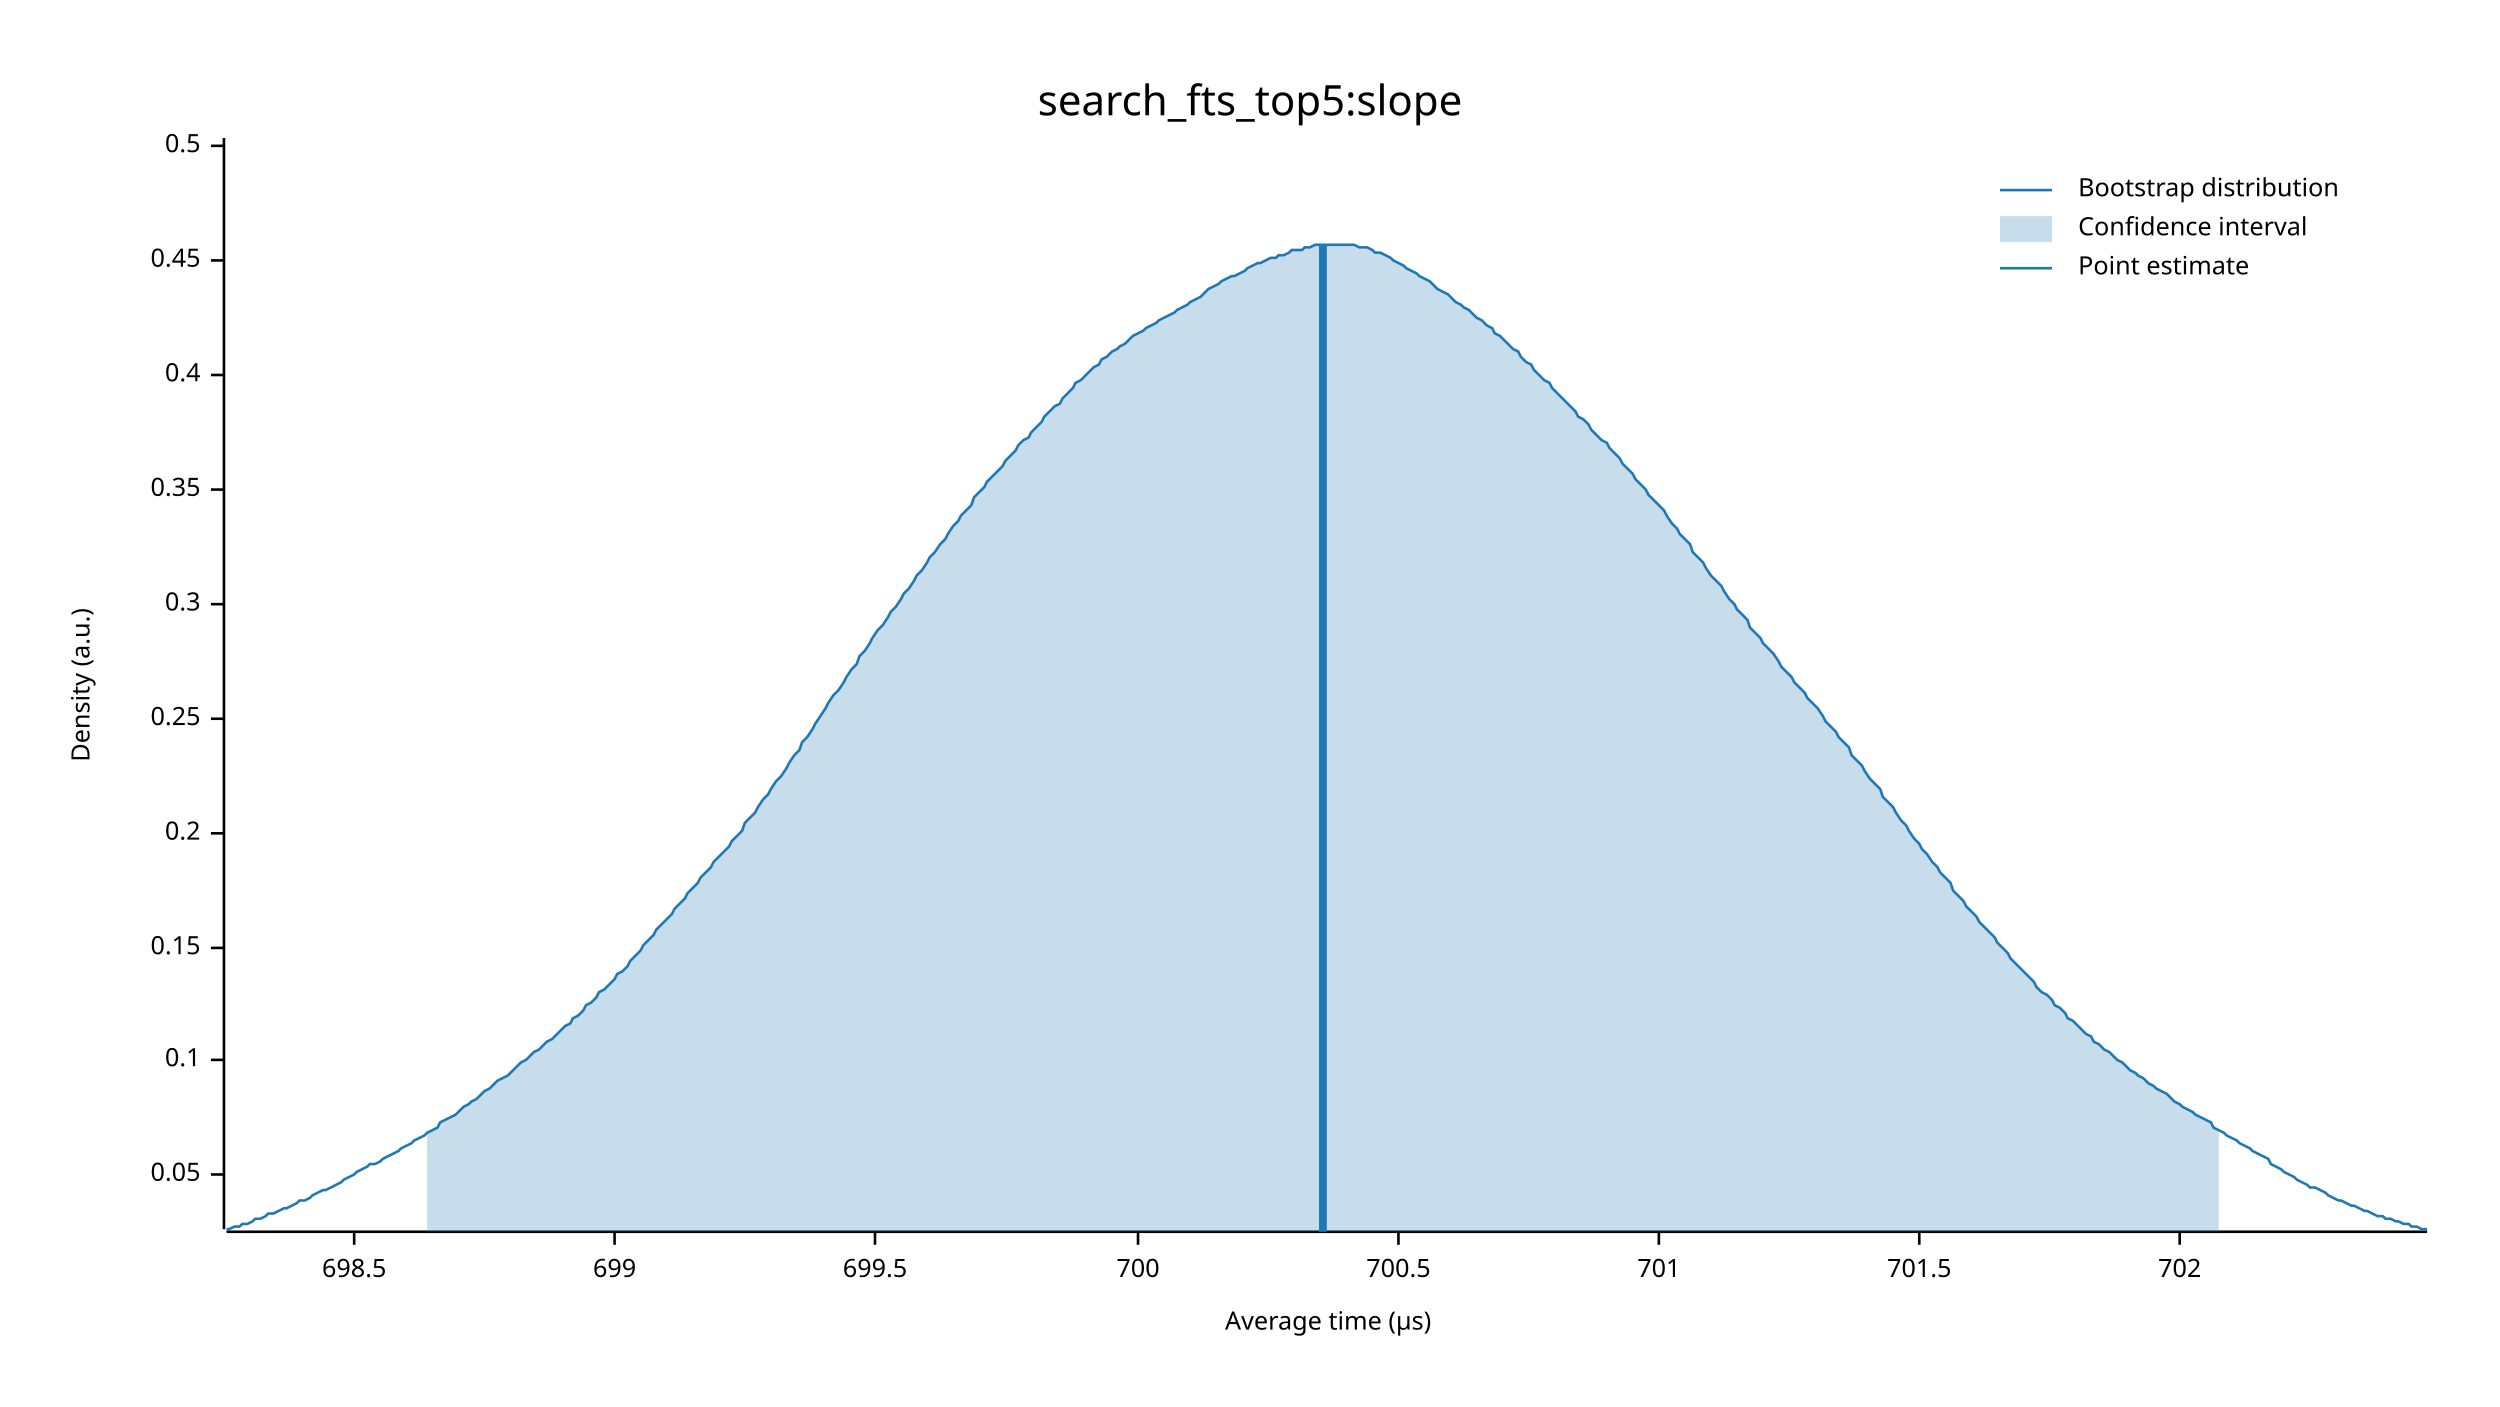
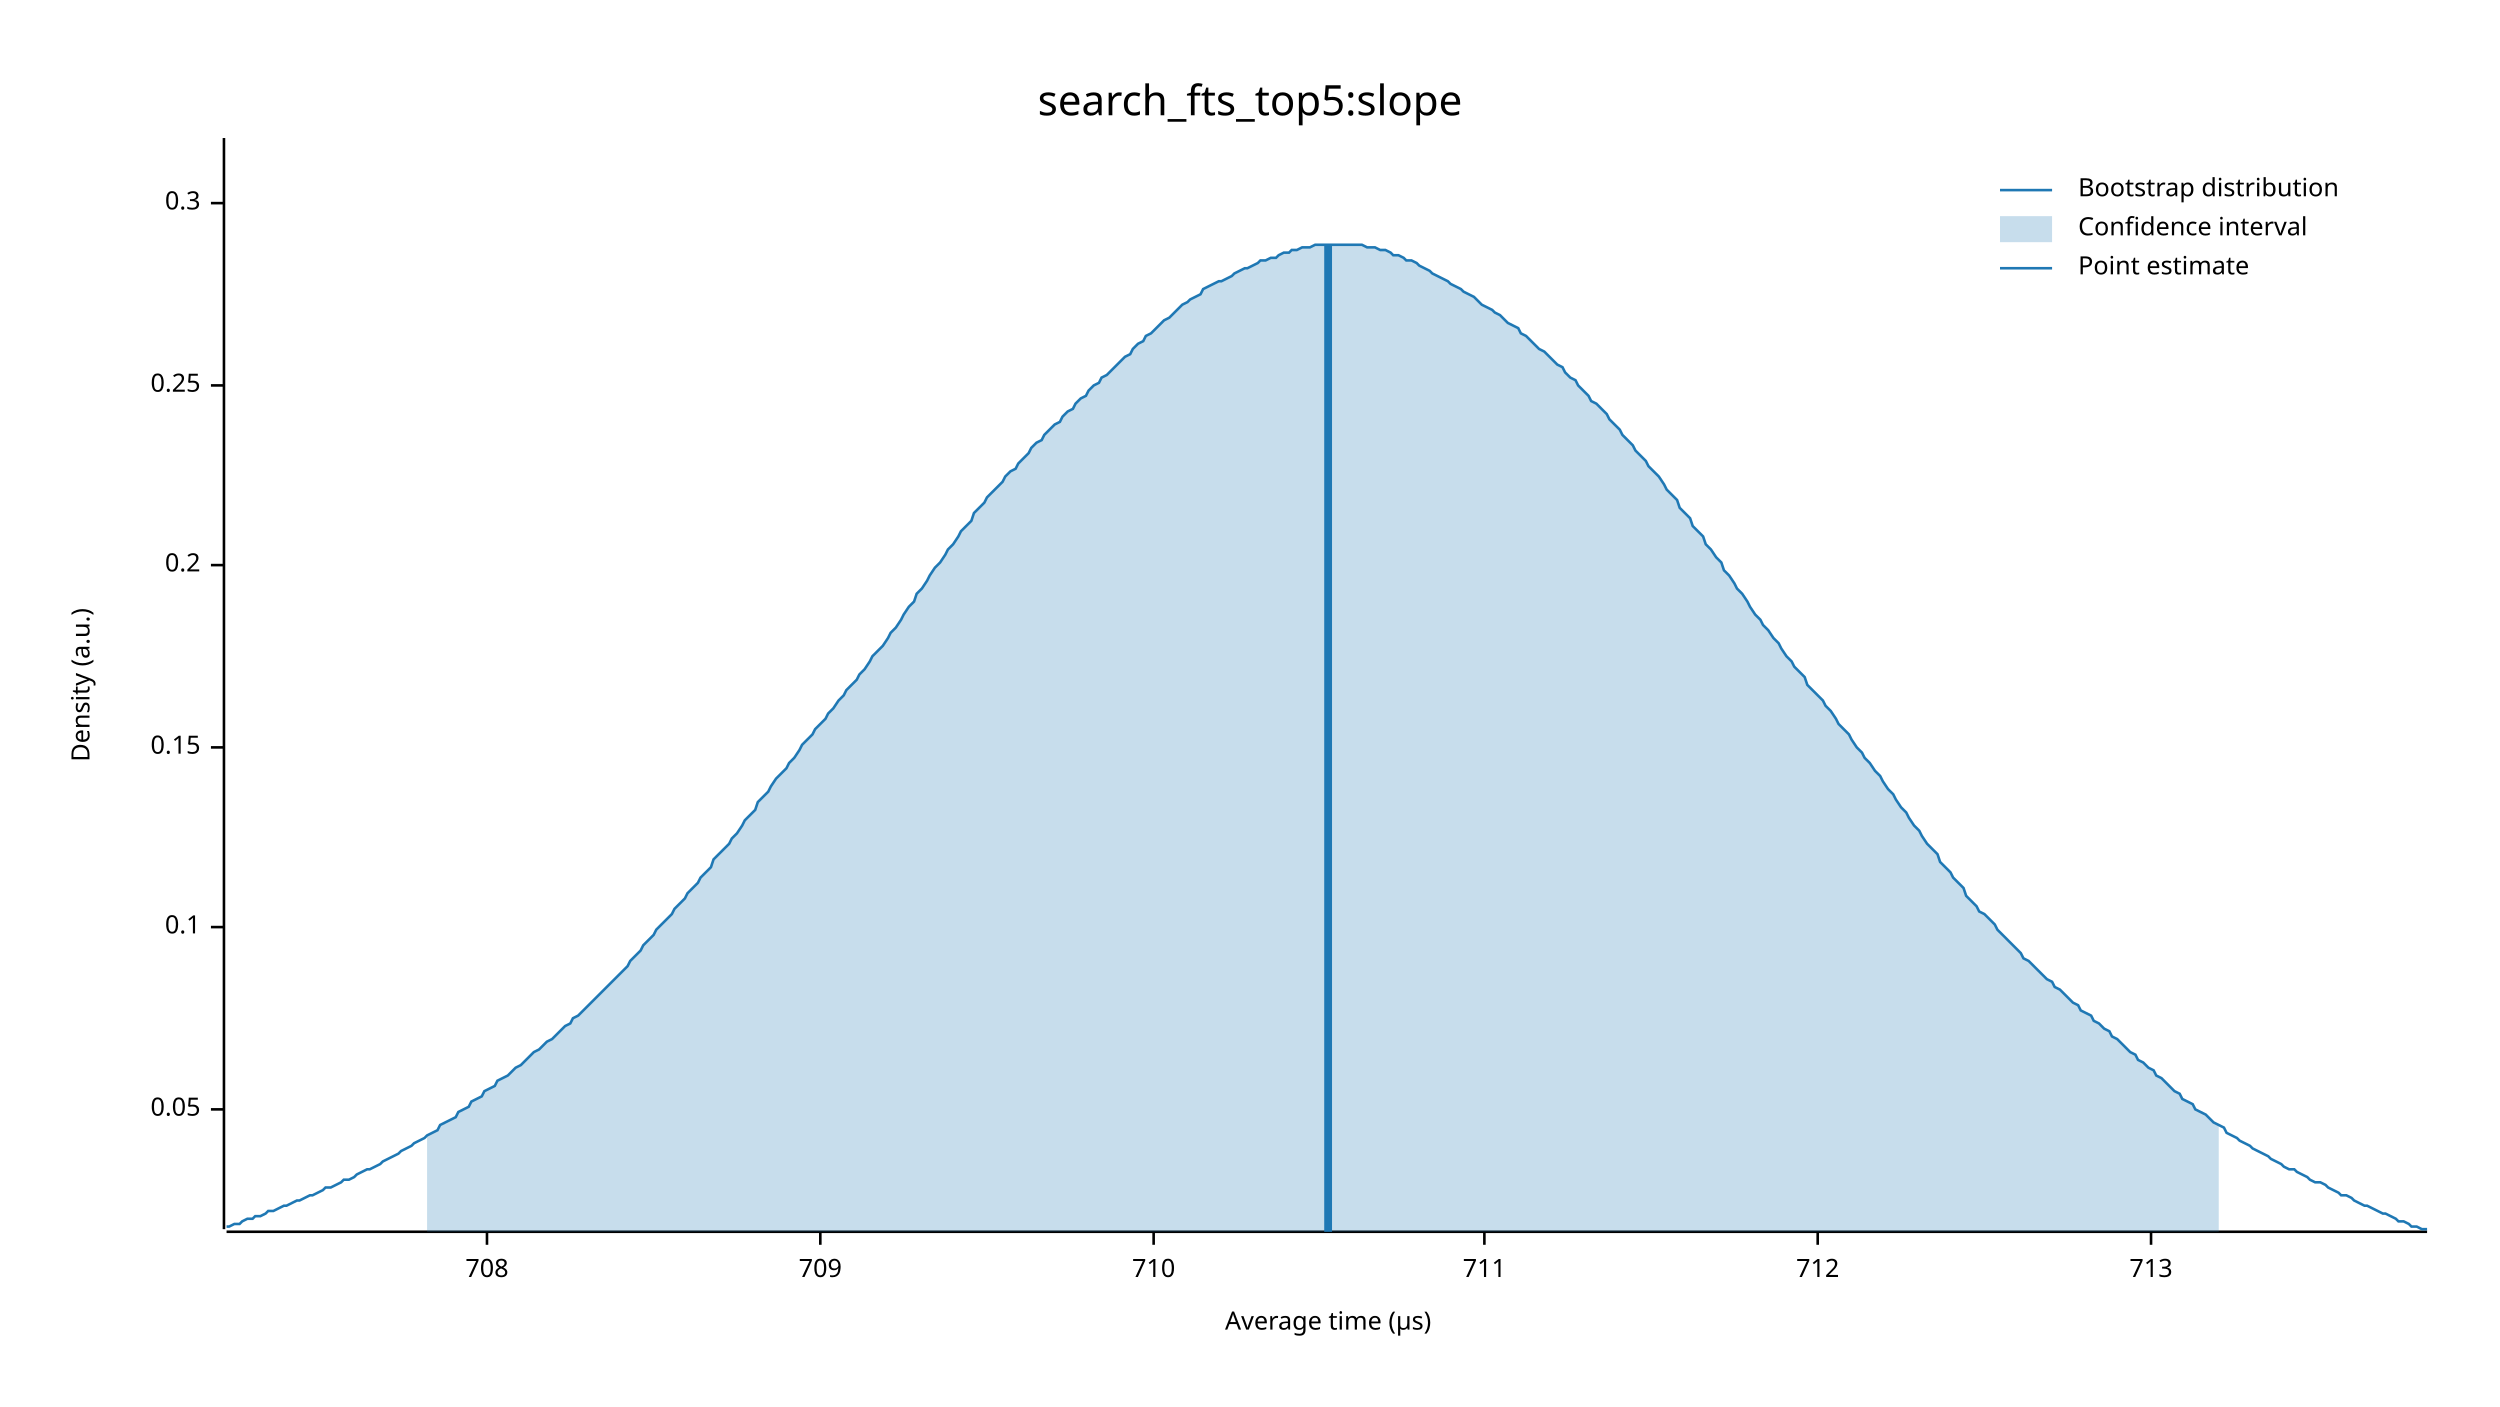
<svg xmlns="http://www.w3.org/2000/svg" width="960" height="540" viewBox="0 0 960 540">
  <text x="480" y="32" dy="0.76em" text-anchor="middle" font-family="sans-serif" font-size="16.129" opacity="1" fill="#000000">
search_fts_top5:slope
</text>
  <text x="27" y="263" dy="0.76em" text-anchor="middle" font-family="sans-serif" font-size="9.677" opacity="1" fill="#000000" transform="rotate(270, 27, 263)">
Density (a.u.)
</text>
  <text x="510" y="513" dy="-0.5ex" text-anchor="middle" font-family="sans-serif" font-size="9.677" opacity="1" fill="#000000">
Average time (µs)
</text>
  <polyline fill="none" opacity="1" stroke="#000000" stroke-width="1" points="86,53 86,472 " />
-   <text x="77" y="451" dy="0.5ex" text-anchor="end" font-family="sans-serif" font-size="9.677" opacity="1" fill="#000000">
+   <text x="77" y="426" dy="0.5ex" text-anchor="end" font-family="sans-serif" font-size="9.677" opacity="1" fill="#000000">
0.05
</text>
-   <polyline fill="none" opacity="1" stroke="#000000" stroke-width="1" points="81,451 86,451 " />
-   <text x="77" y="407" dy="0.5ex" text-anchor="end" font-family="sans-serif" font-size="9.677" opacity="1" fill="#000000">
+   <polyline fill="none" opacity="1" stroke="#000000" stroke-width="1" points="81,426 86,426 " />
+   <text x="77" y="356" dy="0.5ex" text-anchor="end" font-family="sans-serif" font-size="9.677" opacity="1" fill="#000000">
0.1
</text>
-   <polyline fill="none" opacity="1" stroke="#000000" stroke-width="1" points="81,407 86,407 " />
-   <text x="77" y="364" dy="0.5ex" text-anchor="end" font-family="sans-serif" font-size="9.677" opacity="1" fill="#000000">
+   <polyline fill="none" opacity="1" stroke="#000000" stroke-width="1" points="81,356 86,356 " />
+   <text x="77" y="287" dy="0.5ex" text-anchor="end" font-family="sans-serif" font-size="9.677" opacity="1" fill="#000000">
0.15
</text>
-   <polyline fill="none" opacity="1" stroke="#000000" stroke-width="1" points="81,364 86,364 " />
-   <text x="77" y="320" dy="0.5ex" text-anchor="end" font-family="sans-serif" font-size="9.677" opacity="1" fill="#000000">
+   <polyline fill="none" opacity="1" stroke="#000000" stroke-width="1" points="81,287 86,287 " />
+   <text x="77" y="217" dy="0.5ex" text-anchor="end" font-family="sans-serif" font-size="9.677" opacity="1" fill="#000000">
0.2
</text>
-   <polyline fill="none" opacity="1" stroke="#000000" stroke-width="1" points="81,320 86,320 " />
-   <text x="77" y="276" dy="0.5ex" text-anchor="end" font-family="sans-serif" font-size="9.677" opacity="1" fill="#000000">
+   <polyline fill="none" opacity="1" stroke="#000000" stroke-width="1" points="81,217 86,217 " />
+   <text x="77" y="148" dy="0.5ex" text-anchor="end" font-family="sans-serif" font-size="9.677" opacity="1" fill="#000000">
0.25
</text>
-   <polyline fill="none" opacity="1" stroke="#000000" stroke-width="1" points="81,276 86,276 " />
-   <text x="77" y="232" dy="0.5ex" text-anchor="end" font-family="sans-serif" font-size="9.677" opacity="1" fill="#000000">
+   <polyline fill="none" opacity="1" stroke="#000000" stroke-width="1" points="81,148 86,148 " />
+   <text x="77" y="78" dy="0.5ex" text-anchor="end" font-family="sans-serif" font-size="9.677" opacity="1" fill="#000000">
0.3
</text>
-   <polyline fill="none" opacity="1" stroke="#000000" stroke-width="1" points="81,232 86,232 " />
-   <text x="77" y="188" dy="0.5ex" text-anchor="end" font-family="sans-serif" font-size="9.677" opacity="1" fill="#000000">
- 0.35
+   <polyline fill="none" opacity="1" stroke="#000000" stroke-width="1" points="81,78 86,78 " />
+   <polyline fill="none" opacity="1" stroke="#000000" stroke-width="1" points="87,473 932,473 " />
+   <text x="187" y="483" dy="0.76em" text-anchor="middle" font-family="sans-serif" font-size="9.677" opacity="1" fill="#000000">
+ 708
</text>
-   <polyline fill="none" opacity="1" stroke="#000000" stroke-width="1" points="81,188 86,188 " />
-   <text x="77" y="144" dy="0.5ex" text-anchor="end" font-family="sans-serif" font-size="9.677" opacity="1" fill="#000000">
- 0.4
+   <polyline fill="none" opacity="1" stroke="#000000" stroke-width="1" points="187,473 187,478 " />
+   <text x="315" y="483" dy="0.76em" text-anchor="middle" font-family="sans-serif" font-size="9.677" opacity="1" fill="#000000">
+ 709
</text>
-   <polyline fill="none" opacity="1" stroke="#000000" stroke-width="1" points="81,144 86,144 " />
-   <text x="77" y="100" dy="0.5ex" text-anchor="end" font-family="sans-serif" font-size="9.677" opacity="1" fill="#000000">
- 0.45
+   <polyline fill="none" opacity="1" stroke="#000000" stroke-width="1" points="315,473 315,478 " />
+   <text x="443" y="483" dy="0.76em" text-anchor="middle" font-family="sans-serif" font-size="9.677" opacity="1" fill="#000000">
+ 710
</text>
-   <polyline fill="none" opacity="1" stroke="#000000" stroke-width="1" points="81,100 86,100 " />
-   <text x="77" y="56" dy="0.5ex" text-anchor="end" font-family="sans-serif" font-size="9.677" opacity="1" fill="#000000">
- 0.5
+   <polyline fill="none" opacity="1" stroke="#000000" stroke-width="1" points="443,473 443,478 " />
+   <text x="570" y="483" dy="0.76em" text-anchor="middle" font-family="sans-serif" font-size="9.677" opacity="1" fill="#000000">
+ 711
</text>
-   <polyline fill="none" opacity="1" stroke="#000000" stroke-width="1" points="81,56 86,56 " />
-   <polyline fill="none" opacity="1" stroke="#000000" stroke-width="1" points="87,473 932,473 " />
-   <text x="136" y="483" dy="0.76em" text-anchor="middle" font-family="sans-serif" font-size="9.677" opacity="1" fill="#000000">
- 698.5
+   <polyline fill="none" opacity="1" stroke="#000000" stroke-width="1" points="570,473 570,478 " />
+   <text x="698" y="483" dy="0.76em" text-anchor="middle" font-family="sans-serif" font-size="9.677" opacity="1" fill="#000000">
+ 712
</text>
-   <polyline fill="none" opacity="1" stroke="#000000" stroke-width="1" points="136,473 136,478 " />
-   <text x="236" y="483" dy="0.76em" text-anchor="middle" font-family="sans-serif" font-size="9.677" opacity="1" fill="#000000">
- 699
+   <polyline fill="none" opacity="1" stroke="#000000" stroke-width="1" points="698,473 698,478 " />
+   <text x="826" y="483" dy="0.76em" text-anchor="middle" font-family="sans-serif" font-size="9.677" opacity="1" fill="#000000">
+ 713
</text>
-   <polyline fill="none" opacity="1" stroke="#000000" stroke-width="1" points="236,473 236,478 " />
-   <text x="336" y="483" dy="0.76em" text-anchor="middle" font-family="sans-serif" font-size="9.677" opacity="1" fill="#000000">
- 699.5
- </text>
-   <polyline fill="none" opacity="1" stroke="#000000" stroke-width="1" points="336,473 336,478 " />
-   <text x="437" y="483" dy="0.76em" text-anchor="middle" font-family="sans-serif" font-size="9.677" opacity="1" fill="#000000">
- 700
- </text>
-   <polyline fill="none" opacity="1" stroke="#000000" stroke-width="1" points="437,473 437,478 " />
-   <text x="537" y="483" dy="0.76em" text-anchor="middle" font-family="sans-serif" font-size="9.677" opacity="1" fill="#000000">
- 700.5
- </text>
-   <polyline fill="none" opacity="1" stroke="#000000" stroke-width="1" points="537,473 537,478 " />
-   <text x="637" y="483" dy="0.76em" text-anchor="middle" font-family="sans-serif" font-size="9.677" opacity="1" fill="#000000">
- 701
- </text>
-   <polyline fill="none" opacity="1" stroke="#000000" stroke-width="1" points="637,473 637,478 " />
-   <text x="737" y="483" dy="0.76em" text-anchor="middle" font-family="sans-serif" font-size="9.677" opacity="1" fill="#000000">
- 701.5
- </text>
-   <polyline fill="none" opacity="1" stroke="#000000" stroke-width="1" points="737,473 737,478 " />
-   <text x="837" y="483" dy="0.76em" text-anchor="middle" font-family="sans-serif" font-size="9.677" opacity="1" fill="#000000">
- 702
- </text>
-   <polyline fill="none" opacity="1" stroke="#000000" stroke-width="1" points="837,473 837,478 " />
-   <polyline fill="none" opacity="1" stroke="#1F78B4" stroke-width="1" points="87,472 88,472 90,471 92,471 93,470 95,470 97,469 98,468 100,468 102,467 103,466 105,466 107,465 109,464 110,464 112,463 114,462 115,461 117,461 119,460 120,459 122,458 124,457 125,457 127,456 129,455 131,454 132,453 134,452 136,451 137,450 139,449 141,448 142,447 144,447 146,446 147,445 149,444 151,443 153,442 154,441 156,440 158,439 159,438 161,437 163,436 164,435 166,434 168,433 169,431 171,430 173,429 175,428 176,427 178,425 180,424 181,423 183,422 185,420 186,419 188,418 190,416 191,415 193,414 195,413 197,411 198,410 200,408 202,407 203,406 205,404 207,403 208,402 210,400 212,399 214,397 215,396 217,394 219,393 220,391 222,390 224,388 225,386 227,385 229,383 230,381 232,380 234,378 236,376 237,374 239,373 241,371 242,369 244,367 246,365 247,363 249,361 251,359 252,357 254,355 256,353 258,351 259,349 261,347 263,345 264,343 266,341 268,339 269,337 271,335 273,333 274,331 276,329 278,327 280,325 281,323 283,321 285,319 286,316 288,314 290,312 291,310 293,307 295,305 296,303 298,300 300,298 302,295 303,293 305,290 307,288 308,285 310,283 312,280 313,278 315,275 317,272 318,270 320,267 322,265 324,262 325,260 327,257 329,255 330,252 332,250 334,247 335,245 337,242 339,240 341,237 342,235 344,233 346,230 347,228 349,226 351,223 352,221 354,219 356,216 357,214 359,212 361,209 363,207 364,205 366,202 368,200 369,198 371,196 373,194 374,191 376,189 378,187 379,185 381,183 383,181 385,179 386,177 388,175 390,173 391,171 393,169 395,168 396,166 398,164 400,162 401,160 403,158 405,156 407,155 408,153 410,151 412,149 413,147 415,146 417,144 418,143 420,141 422,140 423,138 425,137 427,135 429,134 430,133 432,132 434,130 435,129 437,128 439,127 440,126 442,125 444,124 445,123 447,122 449,121 451,120 452,119 454,118 456,117 457,116 459,115 461,114 462,113 464,111 466,110 468,109 469,108 471,107 473,106 474,106 476,105 478,104 479,103 481,102 483,101 484,101 486,100 488,99 490,99 491,98 493,98 495,97 496,96 498,96 500,96 501,95 503,95 505,94 506,94 508,94 510,94 512,94 513,94 515,94 517,94 518,94 520,94 522,95 523,95 525,95 527,96 528,97 530,97 532,98 534,99 535,100 537,101 539,102 540,103 542,104 544,105 545,106 547,107 549,108 550,109 552,111 554,112 556,113 557,114 559,116 561,117 562,118 564,119 566,121 567,122 569,123 571,125 573,126 574,128 576,129 578,131 579,132 581,134 583,135 584,137 586,139 588,140 589,142 591,144 593,146 595,147 596,149 598,151 600,153 601,154 603,156 605,158 606,160 608,161 610,163 611,165 613,167 615,169 617,170 618,172 620,174 622,176 623,178 625,180 627,182 628,184 630,186 632,188 633,190 635,192 637,194 639,196 640,198 642,201 644,203 645,205 647,207 649,209 650,212 652,214 654,216 655,218 657,221 659,223 661,225 662,227 664,230 666,232 667,234 669,236 671,238 672,241 674,243 676,245 677,247 679,249 681,251 683,254 684,256 686,258 688,260 689,262 691,264 693,266 694,268 696,270 698,272 700,275 701,277 703,279 705,281 706,283 708,285 710,287 711,290 713,292 715,294 716,296 718,299 720,301 722,303 723,306 725,308 727,310 728,312 730,315 732,317 733,319 735,322 737,324 738,326 740,328 742,331 744,333 745,335 747,337 749,339 750,342 752,344 754,346 755,348 757,350 759,352 760,354 762,356 764,358 766,360 767,362 769,364 771,366 772,368 774,370 776,372 777,373 779,375 781,377 782,379 784,381 786,382 788,384 789,386 791,387 793,389 794,391 796,392 798,394 799,395 801,397 803,398 804,400 806,401 808,403 810,404 811,405 813,407 815,408 816,409 818,411 820,412 821,413 823,414 825,416 827,417 828,418 830,419 832,420 833,421 835,423 837,424 838,425 840,426 842,427 843,428 845,429 847,430 849,431 850,433 852,434 854,435 855,436 857,437 859,438 860,439 862,440 864,441 865,442 867,443 869,444 871,445 872,447 874,448 876,449 877,450 879,451 881,452 882,453 884,454 886,455 887,456 889,456 891,457 893,458 894,459 896,460 898,461 899,461 901,462 903,463 904,463 906,464 908,465 909,465 911,466 913,467 915,467 916,468 918,468 920,469 921,469 923,470 925,470 926,471 928,471 930,472 932,472 " />
-   <polygon opacity="0.25" fill="#1F78B4" points="164,435 166,434 168,433 169,431 171,430 173,429 175,428 176,427 178,425 180,424 181,423 183,422 185,420 186,419 188,418 190,416 191,415 193,414 195,413 197,411 198,410 200,408 202,407 203,406 205,404 207,403 208,402 210,400 212,399 214,397 215,396 217,394 219,393 220,391 222,390 224,388 225,386 227,385 229,383 230,381 232,380 234,378 236,376 237,374 239,373 241,371 242,369 244,367 246,365 247,363 249,361 251,359 252,357 254,355 256,353 258,351 259,349 261,347 263,345 264,343 266,341 268,339 269,337 271,335 273,333 274,331 276,329 278,327 280,325 281,323 283,321 285,319 286,316 288,314 290,312 291,310 293,307 295,305 296,303 298,300 300,298 302,295 303,293 305,290 307,288 308,285 310,283 312,280 313,278 315,275 317,272 318,270 320,267 322,265 324,262 325,260 327,257 329,255 330,252 332,250 334,247 335,245 337,242 339,240 341,237 342,235 344,233 346,230 347,228 349,226 351,223 352,221 354,219 356,216 357,214 359,212 361,209 363,207 364,205 366,202 368,200 369,198 371,196 373,194 374,191 376,189 378,187 379,185 381,183 383,181 385,179 386,177 388,175 390,173 391,171 393,169 395,168 396,166 398,164 400,162 401,160 403,158 405,156 407,155 408,153 410,151 412,149 413,147 415,146 417,144 418,143 420,141 422,140 423,138 425,137 427,135 429,134 430,133 432,132 434,130 435,129 437,128 439,127 440,126 442,125 444,124 445,123 447,122 449,121 451,120 452,119 454,118 456,117 457,116 459,115 461,114 462,113 464,111 466,110 468,109 469,108 471,107 473,106 474,106 476,105 478,104 479,103 481,102 483,101 484,101 486,100 488,99 490,99 491,98 493,98 495,97 496,96 498,96 500,96 501,95 503,95 505,94 506,94 508,94 510,94 512,94 513,94 515,94 517,94 518,94 520,94 522,95 523,95 525,95 527,96 528,97 530,97 532,98 534,99 535,100 537,101 539,102 540,103 542,104 544,105 545,106 547,107 549,108 550,109 552,111 554,112 556,113 557,114 559,116 561,117 562,118 564,119 566,121 567,122 569,123 571,125 573,126 574,128 576,129 578,131 579,132 581,134 583,135 584,137 586,139 588,140 589,142 591,144 593,146 595,147 596,149 598,151 600,153 601,154 603,156 605,158 606,160 608,161 610,163 611,165 613,167 615,169 617,170 618,172 620,174 622,176 623,178 625,180 627,182 628,184 630,186 632,188 633,190 635,192 637,194 639,196 640,198 642,201 644,203 645,205 647,207 649,209 650,212 652,214 654,216 655,218 657,221 659,223 661,225 662,227 664,230 666,232 667,234 669,236 671,238 672,241 674,243 676,245 677,247 679,249 681,251 683,254 684,256 686,258 688,260 689,262 691,264 693,266 694,268 696,270 698,272 700,275 701,277 703,279 705,281 706,283 708,285 710,287 711,290 713,292 715,294 716,296 718,299 720,301 722,303 723,306 725,308 727,310 728,312 730,315 732,317 733,319 735,322 737,324 738,326 740,328 742,331 744,333 745,335 747,337 749,339 750,342 752,344 754,346 755,348 757,350 759,352 760,354 762,356 764,358 766,360 767,362 769,364 771,366 772,368 774,370 776,372 777,373 779,375 781,377 782,379 784,381 786,382 788,384 789,386 791,387 793,389 794,391 796,392 798,394 799,395 801,397 803,398 804,400 806,401 808,403 810,404 811,405 813,407 815,408 816,409 818,411 820,412 821,413 823,414 825,416 827,417 828,418 830,419 832,420 833,421 835,423 837,424 838,425 840,426 842,427 843,428 845,429 847,430 849,431 850,433 852,434 852,473 164,473 " />
-   <polyline fill="none" opacity="1" stroke="#1F78B4" stroke-width="3" points="508,473 508,94 " />
+   <polyline fill="none" opacity="1" stroke="#000000" stroke-width="1" points="826,473 826,478 " />
+   <polyline fill="none" opacity="1" stroke="#1F78B4" stroke-width="1" points="87,471 88,471 90,470 92,470 93,469 95,468 97,468 98,467 100,467 102,466 103,465 105,465 107,464 109,463 110,463 112,462 114,461 115,461 117,460 119,459 120,459 122,458 124,457 125,456 127,456 129,455 131,454 132,453 134,453 136,452 137,451 139,450 141,449 142,449 144,448 146,447 147,446 149,445 151,444 153,443 154,442 156,441 158,440 159,439 161,438 163,437 164,436 166,435 168,434 169,432 171,431 173,430 175,429 176,427 178,426 180,425 181,423 183,422 185,421 186,419 188,418 190,417 191,415 193,414 195,413 197,411 198,410 200,409 202,407 203,406 205,404 207,403 208,402 210,400 212,399 214,397 215,396 217,394 219,393 220,391 222,390 224,388 225,387 227,385 229,383 230,382 232,380 234,378 236,376 237,375 239,373 241,371 242,369 244,367 246,365 247,363 249,361 251,359 252,357 254,355 256,353 258,351 259,349 261,347 263,345 264,343 266,341 268,339 269,337 271,335 273,333 274,330 276,328 278,326 280,324 281,322 283,320 285,317 286,315 288,313 290,311 291,308 293,306 295,304 296,302 298,299 300,297 302,295 303,293 305,291 307,288 308,286 310,284 312,282 313,280 315,278 317,276 318,274 320,272 322,269 324,267 325,265 327,263 329,261 330,259 332,257 334,254 335,252 337,250 339,248 341,245 342,243 344,241 346,238 347,236 349,233 351,231 352,228 354,226 356,223 357,221 359,218 361,216 363,213 364,211 366,209 368,206 369,204 371,202 373,200 374,197 376,195 378,193 379,191 381,189 383,187 385,185 386,183 388,181 390,180 391,178 393,176 395,174 396,172 398,170 400,169 401,167 403,165 405,163 407,162 408,160 410,158 412,157 413,155 415,153 417,152 418,150 420,148 422,147 423,145 425,144 427,142 429,140 430,139 432,137 434,136 435,134 437,132 439,131 440,129 442,128 444,126 445,125 447,123 449,122 451,120 452,119 454,117 456,116 457,115 459,114 461,113 462,111 464,110 466,109 468,108 469,108 471,107 473,106 474,105 476,104 478,103 479,103 481,102 483,101 484,100 486,100 488,99 490,99 491,98 493,97 495,97 496,96 498,96 500,95 501,95 503,95 505,94 506,94 508,94 510,94 512,94 513,94 515,94 517,94 518,94 520,94 522,94 523,94 525,95 527,95 528,95 530,96 532,96 534,97 535,98 537,98 539,99 540,100 542,100 544,101 545,102 547,103 549,104 550,105 552,106 554,107 556,108 557,109 559,110 561,111 562,112 564,113 566,114 567,115 569,117 571,118 573,119 574,120 576,121 578,123 579,124 581,125 583,126 584,128 586,129 588,131 589,132 591,134 593,135 595,137 596,138 598,140 600,141 601,143 603,145 605,146 606,148 608,150 610,152 611,154 613,155 615,157 617,159 618,161 620,163 622,165 623,167 625,169 627,171 628,173 630,175 632,177 633,179 635,181 637,183 639,186 640,188 642,190 644,192 645,195 647,197 649,199 650,202 652,204 654,206 655,209 657,211 659,214 661,216 662,219 664,221 666,224 667,226 669,228 671,231 672,233 674,236 676,238 677,240 679,242 681,245 683,247 684,249 686,252 688,254 689,256 691,258 693,260 694,263 696,265 698,267 700,269 701,271 703,273 705,276 706,278 708,280 710,282 711,284 713,287 715,289 716,291 718,293 720,296 722,298 723,300 725,303 727,305 728,307 730,310 732,312 733,314 735,317 737,319 738,321 740,324 742,326 744,328 745,331 747,333 749,335 750,337 752,339 754,341 755,344 757,346 759,348 760,350 762,351 764,353 766,355 767,357 769,359 771,361 772,362 774,364 776,366 777,368 779,369 781,371 782,372 784,374 786,376 788,377 789,379 791,380 793,382 794,383 796,385 798,386 799,388 801,389 803,390 804,392 806,393 808,395 810,396 811,398 813,399 815,401 816,402 818,404 820,405 821,407 823,408 825,410 827,411 828,413 830,414 832,416 833,417 835,419 837,420 838,422 840,423 842,424 843,426 845,427 847,428 849,430 850,431 852,432 854,433 855,435 857,436 859,437 860,438 862,439 864,440 865,441 867,442 869,443 871,444 872,445 874,446 876,447 877,448 879,449 881,449 882,450 884,451 886,452 887,453 889,454 891,454 893,455 894,456 896,457 898,458 899,459 901,459 903,460 904,461 906,462 908,463 909,463 911,464 913,465 915,466 916,466 918,467 920,468 921,469 923,469 925,470 926,471 928,471 930,472 932,472 " />
+   <polygon opacity="0.25" fill="#1F78B4" points="164,436 166,435 168,434 169,432 171,431 173,430 175,429 176,427 178,426 180,425 181,423 183,422 185,421 186,419 188,418 190,417 191,415 193,414 195,413 197,411 198,410 200,409 202,407 203,406 205,404 207,403 208,402 210,400 212,399 214,397 215,396 217,394 219,393 220,391 222,390 224,388 225,387 227,385 229,383 230,382 232,380 234,378 236,376 237,375 239,373 241,371 242,369 244,367 246,365 247,363 249,361 251,359 252,357 254,355 256,353 258,351 259,349 261,347 263,345 264,343 266,341 268,339 269,337 271,335 273,333 274,330 276,328 278,326 280,324 281,322 283,320 285,317 286,315 288,313 290,311 291,308 293,306 295,304 296,302 298,299 300,297 302,295 303,293 305,291 307,288 308,286 310,284 312,282 313,280 315,278 317,276 318,274 320,272 322,269 324,267 325,265 327,263 329,261 330,259 332,257 334,254 335,252 337,250 339,248 341,245 342,243 344,241 346,238 347,236 349,233 351,231 352,228 354,226 356,223 357,221 359,218 361,216 363,213 364,211 366,209 368,206 369,204 371,202 373,200 374,197 376,195 378,193 379,191 381,189 383,187 385,185 386,183 388,181 390,180 391,178 393,176 395,174 396,172 398,170 400,169 401,167 403,165 405,163 407,162 408,160 410,158 412,157 413,155 415,153 417,152 418,150 420,148 422,147 423,145 425,144 427,142 429,140 430,139 432,137 434,136 435,134 437,132 439,131 440,129 442,128 444,126 445,125 447,123 449,122 451,120 452,119 454,117 456,116 457,115 459,114 461,113 462,111 464,110 466,109 468,108 469,108 471,107 473,106 474,105 476,104 478,103 479,103 481,102 483,101 484,100 486,100 488,99 490,99 491,98 493,97 495,97 496,96 498,96 500,95 501,95 503,95 505,94 506,94 508,94 510,94 512,94 513,94 515,94 517,94 518,94 520,94 522,94 523,94 525,95 527,95 528,95 530,96 532,96 534,97 535,98 537,98 539,99 540,100 542,100 544,101 545,102 547,103 549,104 550,105 552,106 554,107 556,108 557,109 559,110 561,111 562,112 564,113 566,114 567,115 569,117 571,118 573,119 574,120 576,121 578,123 579,124 581,125 583,126 584,128 586,129 588,131 589,132 591,134 593,135 595,137 596,138 598,140 600,141 601,143 603,145 605,146 606,148 608,150 610,152 611,154 613,155 615,157 617,159 618,161 620,163 622,165 623,167 625,169 627,171 628,173 630,175 632,177 633,179 635,181 637,183 639,186 640,188 642,190 644,192 645,195 647,197 649,199 650,202 652,204 654,206 655,209 657,211 659,214 661,216 662,219 664,221 666,224 667,226 669,228 671,231 672,233 674,236 676,238 677,240 679,242 681,245 683,247 684,249 686,252 688,254 689,256 691,258 693,260 694,263 696,265 698,267 700,269 701,271 703,273 705,276 706,278 708,280 710,282 711,284 713,287 715,289 716,291 718,293 720,296 722,298 723,300 725,303 727,305 728,307 730,310 732,312 733,314 735,317 737,319 738,321 740,324 742,326 744,328 745,331 747,333 749,335 750,337 752,339 754,341 755,344 757,346 759,348 760,350 762,351 764,353 766,355 767,357 769,359 771,361 772,362 774,364 776,366 777,368 779,369 781,371 782,372 784,374 786,376 788,377 789,379 791,380 793,382 794,383 796,385 798,386 799,388 801,389 803,390 804,392 806,393 808,395 810,396 811,398 813,399 815,401 816,402 818,404 820,405 821,407 823,408 825,410 827,411 828,413 830,414 832,416 833,417 835,419 837,420 838,422 840,423 842,424 843,426 845,427 847,428 849,430 850,431 852,432 852,473 164,473 " />
+   <polyline fill="none" opacity="1" stroke="#1F78B4" stroke-width="3" points="510,473 510,94 " />
  <text x="798" y="68" dy="0.76em" text-anchor="start" font-family="sans-serif" font-size="9.677" opacity="1" fill="#000000">
Bootstrap distribution
</text>
  <text x="798" y="83" dy="0.76em" text-anchor="start" font-family="sans-serif" font-size="9.677" opacity="1" fill="#000000">
Confidence interval
</text>
  <text x="798" y="98" dy="0.76em" text-anchor="start" font-family="sans-serif" font-size="9.677" opacity="1" fill="#000000">
Point estimate
</text>
  <polyline fill="none" opacity="1" stroke="#1F78B4" stroke-width="1" points="768,73 788,73 " />
  <rect x="768" y="83" width="20" height="10" opacity="0.25" fill="#1F78B4" stroke="none" />
  <polyline fill="none" opacity="1" stroke="#1F78B4" stroke-width="1" points="768,103 788,103 " />
</svg>
